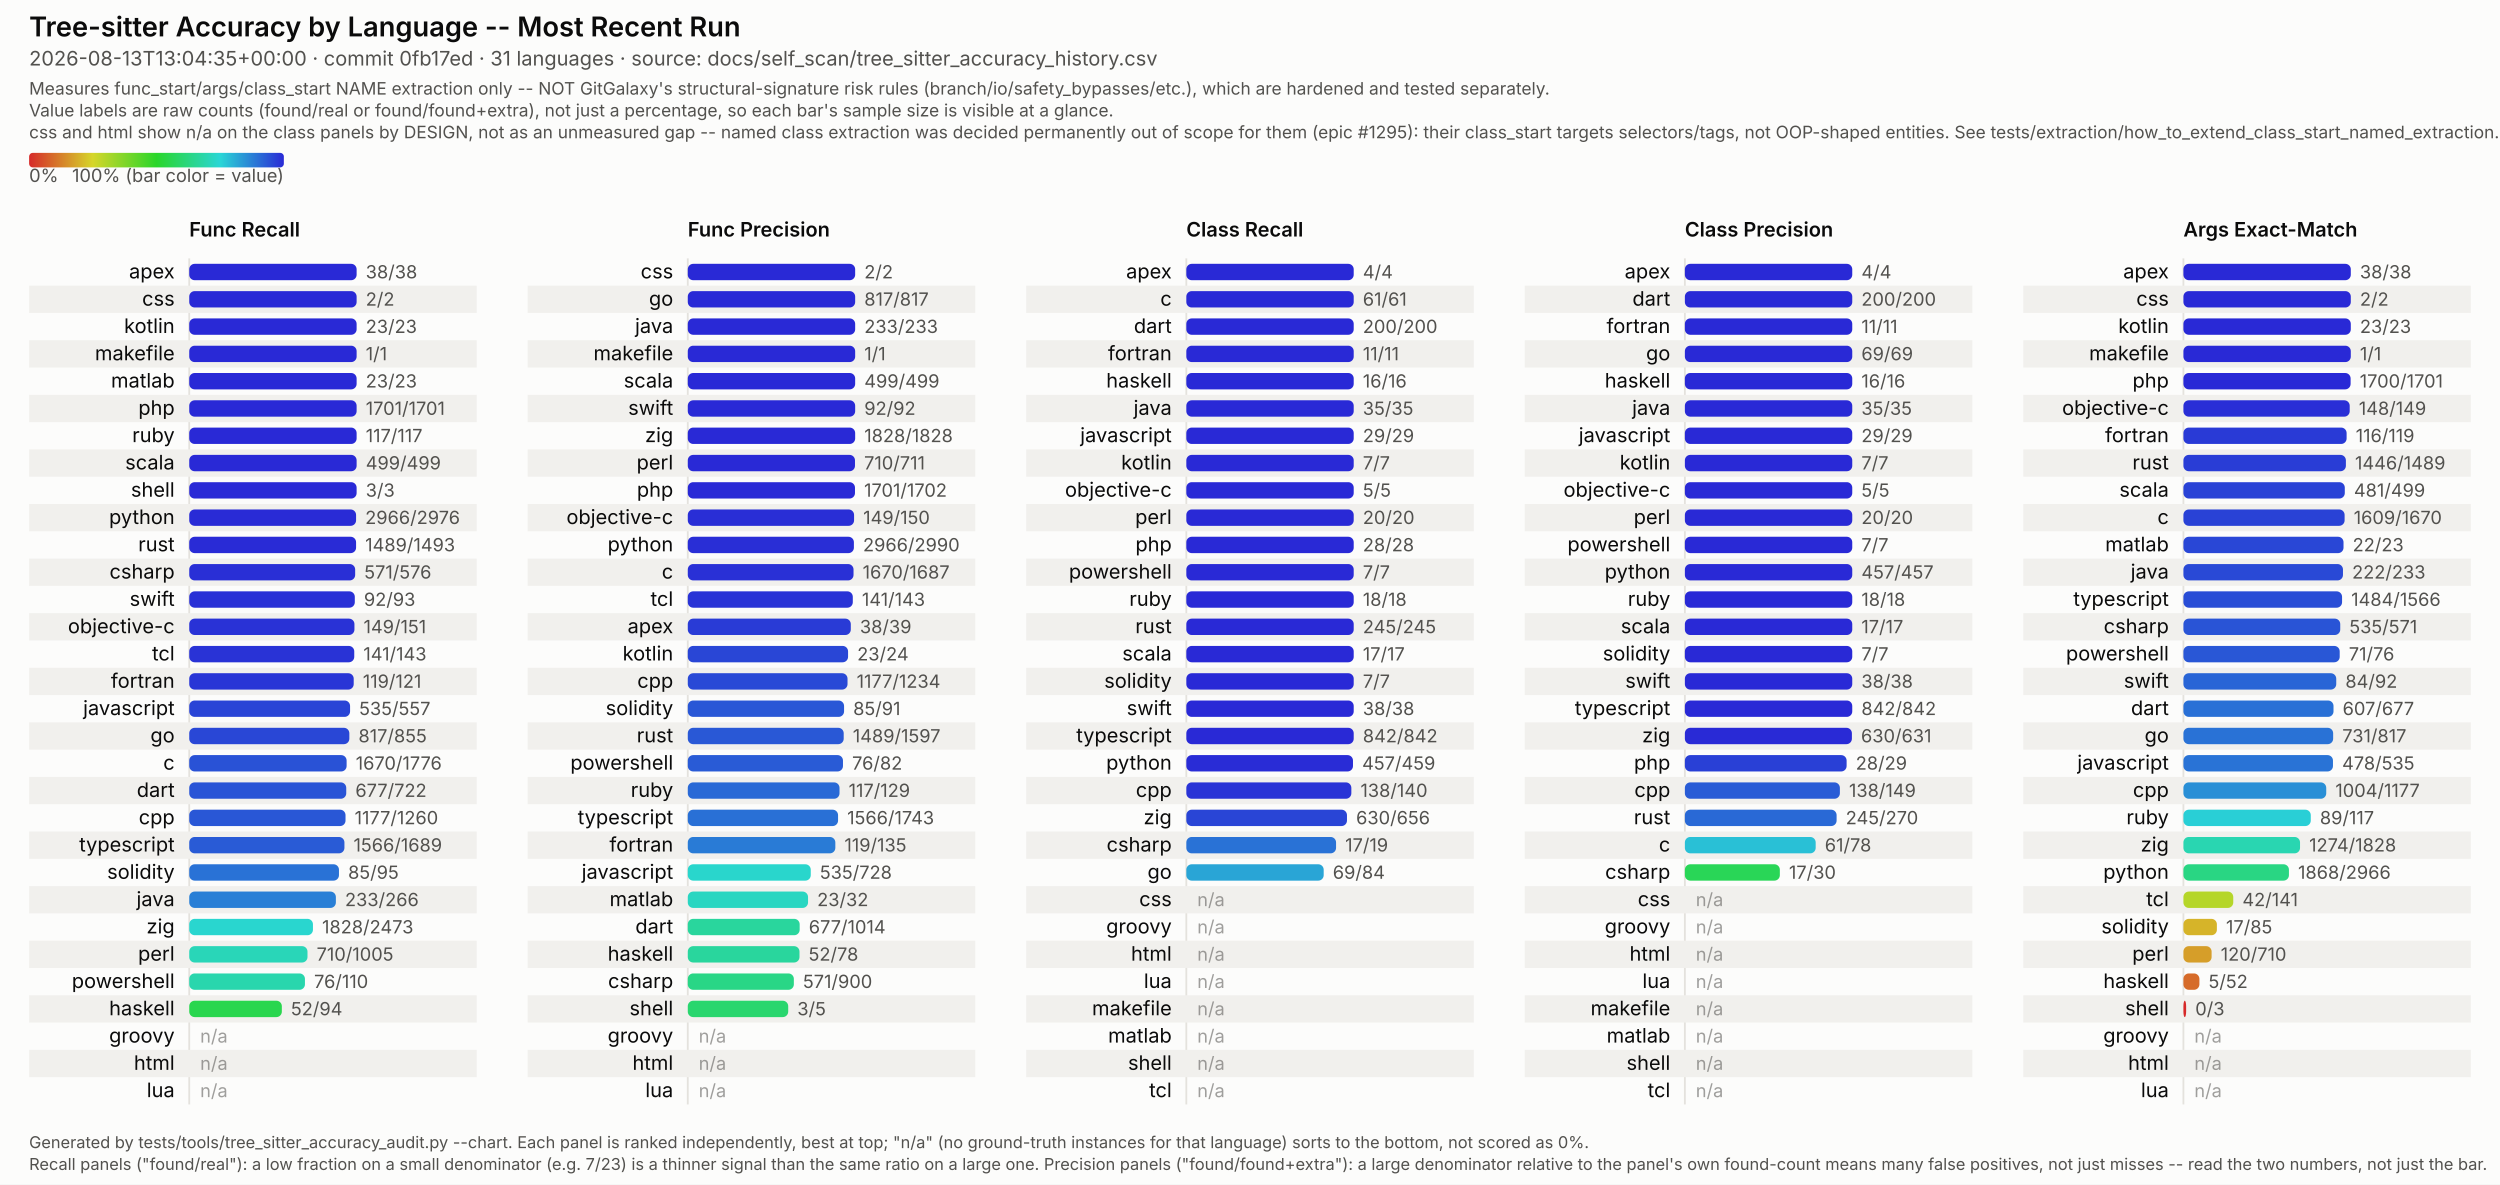
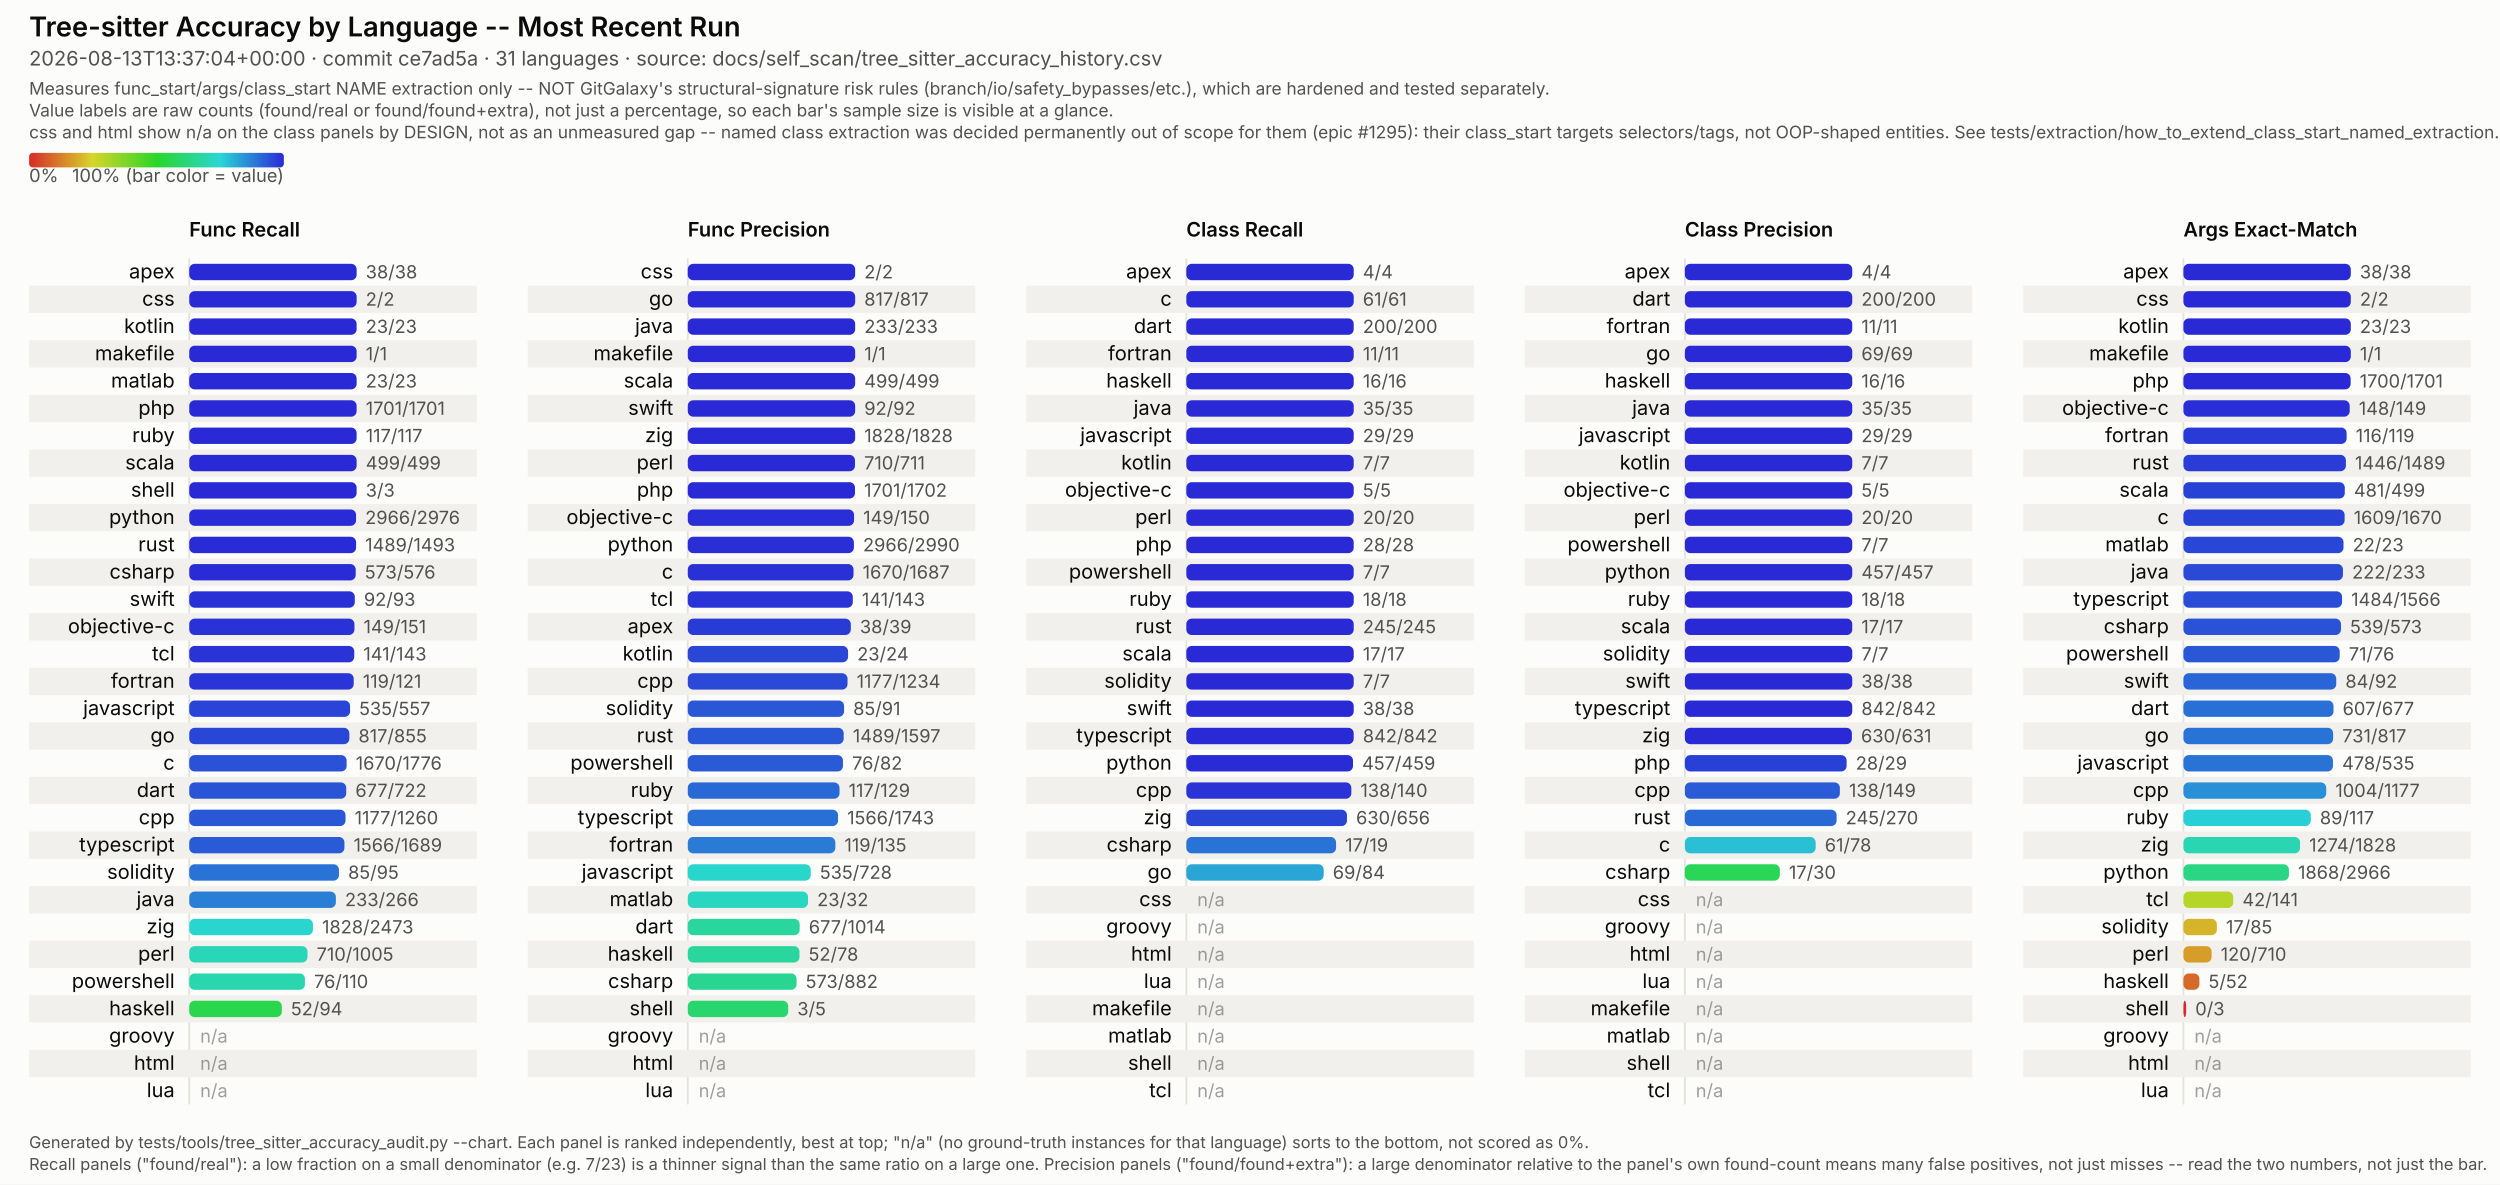
<svg xmlns="http://www.w3.org/2000/svg" viewBox="0 0 1374 651" width="1374" height="651" font-family="system-ui, -apple-system, Segoe UI, sans-serif">
  <style>
  /* No CSS custom properties -- some SVG renderers in the docs pipeline (confirmed: Inkscape's
     CSS parser) don't support var()/nested :root under @media, and silently fail to parse the
     whole block rather than degrading gracefully. Plain class redeclarations under the media
     query are more portable and render identically in real browsers. CDATA-wrapped because this
     text otherwise contains a literal "style" tag-like substring that trips strict XML parsers
     (confirmed: Inkscape read it as a nested element and broke tag matching). */
  .surface { fill: #fcfcfb; }
  .title { fill: #0b0b0b; font-weight: 600; font-size: 15px; }
  .subtitle { fill: #52514e; font-size: 11px; }
  .scope-note { fill: #52514e; font-size: 9.5px; }
  .legend-label { fill: #52514e; font-size: 10px; }
  .col-title { fill: #0b0b0b; font-weight: 600; font-size: 11px; }
  .row-label { fill: #0b0b0b; font-size: 11px; }
  .value-label { fill: #52514e; font-size: 10px; font-variant-numeric: tabular-nums; }
  .na-dash { fill: #52514e; font-size: 10px; opacity: 0.55; }
  .stripe { fill: #f1f0ed; }
  .axis { stroke: #e4e2dd; stroke-width: 1; }
  .footer { fill: #52514e; font-size: 9px; }
  @media (prefers-color-scheme: dark) {
    .surface { fill: #1a1a19; }
    .title { fill: #ffffff; }
    .subtitle { fill: #c3c2b7; }
    .scope-note { fill: #c3c2b7; }
    .legend-label { fill: #c3c2b7; }
    .col-title { fill: #ffffff; }
    .row-label { fill: #ffffff; }
    .value-label { fill: #c3c2b7; }
    .na-dash { fill: #c3c2b7; }
    .stripe { fill: #242422; }
    .axis { stroke: #33322f; }
    .footer { fill: #c3c2b7; }
  }
</style>
  <defs>
    <linearGradient id="rainbow-legend" x1="0%" y1="0%" x2="100%" y2="0%">
      <stop offset="0.0%" stop-color="#d62929" />
      <stop offset="8.3%" stop-color="#d66329" />
      <stop offset="16.7%" stop-color="#d69c29" />
      <stop offset="25.0%" stop-color="#d6d629" />
      <stop offset="33.3%" stop-color="#9cd629" />
      <stop offset="41.7%" stop-color="#63d629" />
      <stop offset="50.0%" stop-color="#29d629" />
      <stop offset="58.3%" stop-color="#29d663" />
      <stop offset="66.7%" stop-color="#29d69c" />
      <stop offset="75.0%" stop-color="#29d6d6" />
      <stop offset="83.3%" stop-color="#299cd6" />
      <stop offset="91.7%" stop-color="#2963d6" />
      <stop offset="100.0%" stop-color="#2929d6" />
    </linearGradient>
  </defs>
  <rect class="surface" x="0" y="0" width="1374" height="651" />
  <text class="title" x="16" y="20">Tree-sitter Accuracy by Language -- Most Recent Run</text>
-   <text class="subtitle" x="16" y="36">2026-08-13T13:04:35+00:00 · commit 0fb17ed · 31 languages · source: docs/self_scan/tree_sitter_accuracy_history.csv</text>
+   <text class="subtitle" x="16" y="36">2026-08-13T13:37:04+00:00 · commit ce7ad5a · 31 languages · source: docs/self_scan/tree_sitter_accuracy_history.csv</text>
  <text class="scope-note" x="16" y="52">Measures func_start/args/class_start NAME extraction only -- NOT GitGalaxy's structural-signature risk rules (branch/io/safety_bypasses/etc.), which are hardened and tested separately.</text>
  <text class="scope-note" x="16" y="64">Value labels are raw counts (found/real or found/found+extra), not just a percentage, so each bar's sample size is visible at a glance.</text>
  <text class="scope-note" x="16" y="76">css and html show n/a on the class panels by DESIGN, not as an unmeasured gap -- named class extraction was decided permanently out of scope for them (epic #1295): their class_start targets selectors/tags, not OOP-shaped entities. See tests/extraction/how_to_extend_class_start_named_extraction.md.</text>
  <rect x="16" y="84" width="140" height="8" rx="2" fill="url(#rainbow-legend)" />
  <text class="legend-label" x="16" y="100">0%</text>
  <text class="legend-label" x="156" y="100" text-anchor="end">100% (bar color = value)</text>
  <text class="col-title" x="104" y="130">Func Recall</text>
  <line class="axis" x1="104" y1="142" x2="104" y2="607" />
  <text class="row-label" x="96" y="153.0" text-anchor="end">apex</text>
  <rect x="104" y="145.0" width="92.0" height="9" rx="3" fill="#2929d6" />
  <text class="value-label" x="201.0" y="153.0">38/38</text>
  <rect class="stripe" x="16" y="157" width="246" height="15" />
  <text class="row-label" x="96" y="168.0" text-anchor="end">css</text>
  <rect x="104" y="160.0" width="92.0" height="9" rx="3" fill="#2929d6" />
  <text class="value-label" x="201.0" y="168.0">2/2</text>
  <text class="row-label" x="96" y="183.0" text-anchor="end">kotlin</text>
  <rect x="104" y="175.0" width="92.0" height="9" rx="3" fill="#2929d6" />
  <text class="value-label" x="201.0" y="183.0">23/23</text>
  <rect class="stripe" x="16" y="187" width="246" height="15" />
  <text class="row-label" x="96" y="198.0" text-anchor="end">makefile</text>
  <rect x="104" y="190.0" width="92.0" height="9" rx="3" fill="#2929d6" />
  <text class="value-label" x="201.0" y="198.0">1/1</text>
  <text class="row-label" x="96" y="213.0" text-anchor="end">matlab</text>
  <rect x="104" y="205.0" width="92.0" height="9" rx="3" fill="#2929d6" />
  <text class="value-label" x="201.0" y="213.0">23/23</text>
  <rect class="stripe" x="16" y="217" width="246" height="15" />
  <text class="row-label" x="96" y="228.0" text-anchor="end">php</text>
  <rect x="104" y="220.0" width="92.0" height="9" rx="3" fill="#2929d6" />
  <text class="value-label" x="201.0" y="228.0">1701/1701</text>
  <text class="row-label" x="96" y="243.0" text-anchor="end">ruby</text>
  <rect x="104" y="235.0" width="92.0" height="9" rx="3" fill="#2929d6" />
  <text class="value-label" x="201.0" y="243.0">117/117</text>
  <rect class="stripe" x="16" y="247" width="246" height="15" />
  <text class="row-label" x="96" y="258.0" text-anchor="end">scala</text>
  <rect x="104" y="250.0" width="92.0" height="9" rx="3" fill="#2929d6" />
  <text class="value-label" x="201.0" y="258.0">499/499</text>
  <text class="row-label" x="96" y="273.0" text-anchor="end">shell</text>
  <rect x="104" y="265.0" width="92.0" height="9" rx="3" fill="#2929d6" />
  <text class="value-label" x="201.0" y="273.0">3/3</text>
  <rect class="stripe" x="16" y="277" width="246" height="15" />
  <text class="row-label" x="96" y="288.0" text-anchor="end">python</text>
  <rect x="104" y="280.0" width="91.7" height="9" rx="3" fill="#292bd6" />
  <text class="value-label" x="200.7" y="288.0">2966/2976</text>
  <text class="row-label" x="96" y="303.0" text-anchor="end">rust</text>
  <rect x="104" y="295.0" width="91.7" height="9" rx="3" fill="#292bd6" />
  <text class="value-label" x="200.7" y="303.0">1489/1493</text>
  <rect class="stripe" x="16" y="307" width="246" height="15" />
  <text class="row-label" x="96" y="318.0" text-anchor="end">csharp</text>
-   <rect x="104" y="310.0" width="91.2" height="9" rx="3" fill="#292fd6" />
-   <text class="value-label" x="200.2" y="318.0">571/576</text>
+   <rect x="104" y="310.0" width="91.5" height="9" rx="3" fill="#292cd6" />
+   <text class="value-label" x="200.5" y="318.0">573/576</text>
  <text class="row-label" x="96" y="333.0" text-anchor="end">swift</text>
  <rect x="104" y="325.0" width="91.0" height="9" rx="3" fill="#2930d6" />
  <text class="value-label" x="200.0" y="333.0">92/93</text>
  <rect class="stripe" x="16" y="337" width="246" height="15" />
  <text class="row-label" x="96" y="348.0" text-anchor="end">objective-c</text>
  <rect x="104" y="340.0" width="90.8" height="9" rx="3" fill="#2932d6" />
  <text class="value-label" x="199.8" y="348.0">149/151</text>
  <text class="row-label" x="96" y="363.0" text-anchor="end">tcl</text>
  <rect x="104" y="355.0" width="90.7" height="9" rx="3" fill="#2933d6" />
  <text class="value-label" x="199.7" y="363.0">141/143</text>
  <rect class="stripe" x="16" y="367" width="246" height="15" />
  <text class="row-label" x="96" y="378.0" text-anchor="end">fortran</text>
  <rect x="104" y="370.0" width="90.4" height="9" rx="3" fill="#2935d6" />
  <text class="value-label" x="199.4" y="378.0">119/121</text>
  <text class="row-label" x="96" y="393.0" text-anchor="end">javascript</text>
  <rect x="104" y="385.0" width="88.4" height="9" rx="3" fill="#2944d6" />
  <text class="value-label" x="197.4" y="393.0">535/557</text>
  <rect class="stripe" x="16" y="397" width="246" height="15" />
  <text class="row-label" x="96" y="408.0" text-anchor="end">go</text>
  <rect x="104" y="400.0" width="88.0" height="9" rx="3" fill="#2947d6" />
  <text class="value-label" x="197.0" y="408.0">817/855</text>
  <text class="row-label" x="96" y="423.0" text-anchor="end">c</text>
  <rect x="104" y="415.0" width="86.5" height="9" rx="3" fill="#2952d6" />
  <text class="value-label" x="195.5" y="423.0">1670/1776</text>
  <rect class="stripe" x="16" y="427" width="246" height="15" />
  <text class="row-label" x="96" y="438.0" text-anchor="end">dart</text>
  <rect x="104" y="430.0" width="86.3" height="9" rx="3" fill="#2954d6" />
  <text class="value-label" x="195.3" y="438.0">677/722</text>
  <text class="row-label" x="96" y="453.0" text-anchor="end">cpp</text>
  <rect x="104" y="445.0" width="85.9" height="9" rx="3" fill="#2957d6" />
  <text class="value-label" x="194.9" y="453.0">1177/1260</text>
  <rect class="stripe" x="16" y="457" width="246" height="15" />
  <text class="row-label" x="96" y="468.0" text-anchor="end">typescript</text>
  <rect x="104" y="460.0" width="85.3" height="9" rx="3" fill="#295bd6" />
  <text class="value-label" x="194.3" y="468.0">1566/1689</text>
  <text class="row-label" x="96" y="483.0" text-anchor="end">solidity</text>
  <rect x="104" y="475.0" width="82.3" height="9" rx="3" fill="#2972d6" />
  <text class="value-label" x="191.3" y="483.0">85/95</text>
  <rect class="stripe" x="16" y="487" width="246" height="15" />
  <text class="row-label" x="96" y="498.0" text-anchor="end">java</text>
  <rect x="104" y="490.0" width="80.6" height="9" rx="3" fill="#297fd6" />
  <text class="value-label" x="189.6" y="498.0">233/266</text>
  <text class="row-label" x="96" y="513.0" text-anchor="end">zig</text>
  <rect x="104" y="505.0" width="68.0" height="9" rx="3" fill="#29d6cf" />
  <text class="value-label" x="177.0" y="513.0">1828/2473</text>
  <rect class="stripe" x="16" y="517" width="246" height="15" />
  <text class="row-label" x="96" y="528.0" text-anchor="end">perl</text>
  <rect x="104" y="520.0" width="65.0" height="9" rx="3" fill="#29d6b8" />
  <text class="value-label" x="174.0" y="528.0">710/1005</text>
  <text class="row-label" x="96" y="543.0" text-anchor="end">powershell</text>
  <rect x="104" y="535.0" width="63.6" height="9" rx="3" fill="#29d6ad" />
  <text class="value-label" x="172.6" y="543.0">76/110</text>
  <rect class="stripe" x="16" y="547" width="246" height="15" />
  <text class="row-label" x="96" y="558.0" text-anchor="end">haskell</text>
  <rect x="104" y="550.0" width="50.9" height="9" rx="3" fill="#29d64e" />
  <text class="value-label" x="159.9" y="558.0">52/94</text>
  <text class="row-label" x="96" y="573.0" text-anchor="end">groovy</text>
  <text class="na-dash" x="110" y="573.0">n/a</text>
  <rect class="stripe" x="16" y="577" width="246" height="15" />
  <text class="row-label" x="96" y="588.0" text-anchor="end">html</text>
  <text class="na-dash" x="110" y="588.0">n/a</text>
  <text class="row-label" x="96" y="603.0" text-anchor="end">lua</text>
  <text class="na-dash" x="110" y="603.0">n/a</text>
  <text class="col-title" x="378" y="130">Func Precision</text>
  <line class="axis" x1="378" y1="142" x2="378" y2="607" />
  <text class="row-label" x="370" y="153.0" text-anchor="end">css</text>
  <rect x="378" y="145.0" width="92.0" height="9" rx="3" fill="#2929d6" />
  <text class="value-label" x="475.0" y="153.0">2/2</text>
  <rect class="stripe" x="290" y="157" width="246" height="15" />
  <text class="row-label" x="370" y="168.0" text-anchor="end">go</text>
  <rect x="378" y="160.0" width="92.0" height="9" rx="3" fill="#2929d6" />
  <text class="value-label" x="475.0" y="168.0">817/817</text>
  <text class="row-label" x="370" y="183.0" text-anchor="end">java</text>
  <rect x="378" y="175.0" width="92.0" height="9" rx="3" fill="#2929d6" />
  <text class="value-label" x="475.0" y="183.0">233/233</text>
  <rect class="stripe" x="290" y="187" width="246" height="15" />
  <text class="row-label" x="370" y="198.0" text-anchor="end">makefile</text>
  <rect x="378" y="190.0" width="92.0" height="9" rx="3" fill="#2929d6" />
  <text class="value-label" x="475.0" y="198.0">1/1</text>
  <text class="row-label" x="370" y="213.0" text-anchor="end">scala</text>
  <rect x="378" y="205.0" width="92.0" height="9" rx="3" fill="#2929d6" />
  <text class="value-label" x="475.0" y="213.0">499/499</text>
  <rect class="stripe" x="290" y="217" width="246" height="15" />
  <text class="row-label" x="370" y="228.0" text-anchor="end">swift</text>
  <rect x="378" y="220.0" width="92.0" height="9" rx="3" fill="#2929d6" />
  <text class="value-label" x="475.0" y="228.0">92/92</text>
  <text class="row-label" x="370" y="243.0" text-anchor="end">zig</text>
  <rect x="378" y="235.0" width="92.0" height="9" rx="3" fill="#2929d6" />
  <text class="value-label" x="475.0" y="243.0">1828/1828</text>
  <rect class="stripe" x="290" y="247" width="246" height="15" />
  <text class="row-label" x="370" y="258.0" text-anchor="end">perl</text>
  <rect x="378" y="250.0" width="91.9" height="9" rx="3" fill="#2929d6" />
  <text class="value-label" x="474.9" y="258.0">710/711</text>
  <text class="row-label" x="370" y="273.0" text-anchor="end">php</text>
  <rect x="378" y="265.0" width="91.9" height="9" rx="3" fill="#2929d6" />
  <text class="value-label" x="474.9" y="273.0">1701/1702</text>
  <rect class="stripe" x="290" y="277" width="246" height="15" />
  <text class="row-label" x="370" y="288.0" text-anchor="end">objective-c</text>
  <rect x="378" y="280.0" width="91.4" height="9" rx="3" fill="#292ed6" />
  <text class="value-label" x="474.4" y="288.0">149/150</text>
  <text class="row-label" x="370" y="303.0" text-anchor="end">python</text>
  <rect x="378" y="295.0" width="91.3" height="9" rx="3" fill="#292ed6" />
  <text class="value-label" x="474.3" y="303.0">2966/2990</text>
  <rect class="stripe" x="290" y="307" width="246" height="15" />
  <text class="row-label" x="370" y="318.0" text-anchor="end">c</text>
  <rect x="378" y="310.0" width="91.1" height="9" rx="3" fill="#2930d6" />
  <text class="value-label" x="474.1" y="318.0">1670/1687</text>
  <text class="row-label" x="370" y="333.0" text-anchor="end">tcl</text>
  <rect x="378" y="325.0" width="90.7" height="9" rx="3" fill="#2933d6" />
  <text class="value-label" x="473.7" y="333.0">141/143</text>
  <rect class="stripe" x="290" y="337" width="246" height="15" />
  <text class="row-label" x="370" y="348.0" text-anchor="end">apex</text>
  <rect x="378" y="340.0" width="89.6" height="9" rx="3" fill="#293bd6" />
  <text class="value-label" x="472.6" y="348.0">38/39</text>
  <text class="row-label" x="370" y="363.0" text-anchor="end">kotlin</text>
  <rect x="378" y="355.0" width="88.1" height="9" rx="3" fill="#2946d6" />
  <text class="value-label" x="471.1" y="363.0">23/24</text>
  <rect class="stripe" x="290" y="367" width="246" height="15" />
  <text class="row-label" x="370" y="378.0" text-anchor="end">cpp</text>
  <rect x="378" y="370.0" width="87.8" height="9" rx="3" fill="#2949d6" />
  <text class="value-label" x="470.8" y="378.0">1177/1234</text>
  <text class="row-label" x="370" y="393.0" text-anchor="end">solidity</text>
  <rect x="378" y="385.0" width="85.9" height="9" rx="3" fill="#2957d6" />
  <text class="value-label" x="468.9" y="393.0">85/91</text>
  <rect class="stripe" x="290" y="397" width="246" height="15" />
  <text class="row-label" x="370" y="408.0" text-anchor="end">rust</text>
  <rect x="378" y="400.0" width="85.7" height="9" rx="3" fill="#2958d6" />
  <text class="value-label" x="468.7" y="408.0">1489/1597</text>
  <text class="row-label" x="370" y="423.0" text-anchor="end">powershell</text>
  <rect x="378" y="415.0" width="85.3" height="9" rx="3" fill="#295bd6" />
  <text class="value-label" x="468.3" y="423.0">76/82</text>
  <rect class="stripe" x="290" y="427" width="246" height="15" />
  <text class="row-label" x="370" y="438.0" text-anchor="end">ruby</text>
  <rect x="378" y="430.0" width="83.4" height="9" rx="3" fill="#2969d6" />
  <text class="value-label" x="466.4" y="438.0">117/129</text>
  <text class="row-label" x="370" y="453.0" text-anchor="end">typescript</text>
  <rect x="378" y="445.0" width="82.6" height="9" rx="3" fill="#2970d6" />
  <text class="value-label" x="465.6" y="453.0">1566/1743</text>
  <rect class="stripe" x="290" y="457" width="246" height="15" />
  <text class="row-label" x="370" y="468.0" text-anchor="end">fortran</text>
  <rect x="378" y="460.0" width="81.1" height="9" rx="3" fill="#297bd6" />
  <text class="value-label" x="464.1" y="468.0">119/135</text>
  <text class="row-label" x="370" y="483.0" text-anchor="end">javascript</text>
  <rect x="378" y="475.0" width="67.6" height="9" rx="3" fill="#29d6cc" />
  <text class="value-label" x="450.6" y="483.0">535/728</text>
  <rect class="stripe" x="290" y="487" width="246" height="15" />
  <text class="row-label" x="370" y="498.0" text-anchor="end">matlab</text>
  <rect x="378" y="490.0" width="66.1" height="9" rx="3" fill="#29d6c1" />
  <text class="value-label" x="449.1" y="498.0">23/32</text>
  <text class="row-label" x="370" y="513.0" text-anchor="end">dart</text>
  <rect x="378" y="505.0" width="61.5" height="9" rx="3" fill="#29d69d" />
  <text class="value-label" x="444.5" y="513.0">677/1014</text>
  <rect class="stripe" x="290" y="517" width="246" height="15" />
  <text class="row-label" x="370" y="528.0" text-anchor="end">haskell</text>
  <rect x="378" y="520.0" width="61.4" height="9" rx="3" fill="#29d69d" />
  <text class="value-label" x="444.4" y="528.0">52/78</text>
  <text class="row-label" x="370" y="543.0" text-anchor="end">csharp</text>
-   <rect x="378" y="535.0" width="58.3" height="9" rx="3" fill="#29d686" />
-   <text class="value-label" x="441.3" y="543.0">571/900</text>
+   <rect x="378" y="535.0" width="59.8" height="9" rx="3" fill="#29d691" />
+   <text class="value-label" x="442.8" y="543.0">573/882</text>
  <rect class="stripe" x="290" y="547" width="246" height="15" />
  <text class="row-label" x="370" y="558.0" text-anchor="end">shell</text>
  <rect x="378" y="550.0" width="55.2" height="9" rx="3" fill="#29d66e" />
  <text class="value-label" x="438.2" y="558.0">3/5</text>
  <text class="row-label" x="370" y="573.0" text-anchor="end">groovy</text>
  <text class="na-dash" x="384" y="573.0">n/a</text>
  <rect class="stripe" x="290" y="577" width="246" height="15" />
  <text class="row-label" x="370" y="588.0" text-anchor="end">html</text>
  <text class="na-dash" x="384" y="588.0">n/a</text>
  <text class="row-label" x="370" y="603.0" text-anchor="end">lua</text>
  <text class="na-dash" x="384" y="603.0">n/a</text>
  <text class="col-title" x="652" y="130">Class Recall</text>
  <line class="axis" x1="652" y1="142" x2="652" y2="607" />
  <text class="row-label" x="644" y="153.0" text-anchor="end">apex</text>
  <rect x="652" y="145.0" width="92.0" height="9" rx="3" fill="#2929d6" />
  <text class="value-label" x="749.0" y="153.0">4/4</text>
  <rect class="stripe" x="564" y="157" width="246" height="15" />
  <text class="row-label" x="644" y="168.0" text-anchor="end">c</text>
  <rect x="652" y="160.0" width="92.0" height="9" rx="3" fill="#2929d6" />
  <text class="value-label" x="749.0" y="168.0">61/61</text>
  <text class="row-label" x="644" y="183.0" text-anchor="end">dart</text>
  <rect x="652" y="175.0" width="92.0" height="9" rx="3" fill="#2929d6" />
  <text class="value-label" x="749.0" y="183.0">200/200</text>
  <rect class="stripe" x="564" y="187" width="246" height="15" />
  <text class="row-label" x="644" y="198.0" text-anchor="end">fortran</text>
  <rect x="652" y="190.0" width="92.0" height="9" rx="3" fill="#2929d6" />
  <text class="value-label" x="749.0" y="198.0">11/11</text>
  <text class="row-label" x="644" y="213.0" text-anchor="end">haskell</text>
  <rect x="652" y="205.0" width="92.0" height="9" rx="3" fill="#2929d6" />
  <text class="value-label" x="749.0" y="213.0">16/16</text>
  <rect class="stripe" x="564" y="217" width="246" height="15" />
  <text class="row-label" x="644" y="228.0" text-anchor="end">java</text>
  <rect x="652" y="220.0" width="92.0" height="9" rx="3" fill="#2929d6" />
  <text class="value-label" x="749.0" y="228.0">35/35</text>
  <text class="row-label" x="644" y="243.0" text-anchor="end">javascript</text>
  <rect x="652" y="235.0" width="92.0" height="9" rx="3" fill="#2929d6" />
  <text class="value-label" x="749.0" y="243.0">29/29</text>
  <rect class="stripe" x="564" y="247" width="246" height="15" />
  <text class="row-label" x="644" y="258.0" text-anchor="end">kotlin</text>
  <rect x="652" y="250.0" width="92.0" height="9" rx="3" fill="#2929d6" />
  <text class="value-label" x="749.0" y="258.0">7/7</text>
  <text class="row-label" x="644" y="273.0" text-anchor="end">objective-c</text>
  <rect x="652" y="265.0" width="92.0" height="9" rx="3" fill="#2929d6" />
  <text class="value-label" x="749.0" y="273.0">5/5</text>
  <rect class="stripe" x="564" y="277" width="246" height="15" />
  <text class="row-label" x="644" y="288.0" text-anchor="end">perl</text>
  <rect x="652" y="280.0" width="92.0" height="9" rx="3" fill="#2929d6" />
  <text class="value-label" x="749.0" y="288.0">20/20</text>
  <text class="row-label" x="644" y="303.0" text-anchor="end">php</text>
  <rect x="652" y="295.0" width="92.0" height="9" rx="3" fill="#2929d6" />
  <text class="value-label" x="749.0" y="303.0">28/28</text>
  <rect class="stripe" x="564" y="307" width="246" height="15" />
  <text class="row-label" x="644" y="318.0" text-anchor="end">powershell</text>
  <rect x="652" y="310.0" width="92.0" height="9" rx="3" fill="#2929d6" />
  <text class="value-label" x="749.0" y="318.0">7/7</text>
  <text class="row-label" x="644" y="333.0" text-anchor="end">ruby</text>
  <rect x="652" y="325.0" width="92.0" height="9" rx="3" fill="#2929d6" />
  <text class="value-label" x="749.0" y="333.0">18/18</text>
  <rect class="stripe" x="564" y="337" width="246" height="15" />
  <text class="row-label" x="644" y="348.0" text-anchor="end">rust</text>
  <rect x="652" y="340.0" width="92.0" height="9" rx="3" fill="#2929d6" />
  <text class="value-label" x="749.0" y="348.0">245/245</text>
  <text class="row-label" x="644" y="363.0" text-anchor="end">scala</text>
  <rect x="652" y="355.0" width="92.0" height="9" rx="3" fill="#2929d6" />
  <text class="value-label" x="749.0" y="363.0">17/17</text>
  <rect class="stripe" x="564" y="367" width="246" height="15" />
  <text class="row-label" x="644" y="378.0" text-anchor="end">solidity</text>
  <rect x="652" y="370.0" width="92.0" height="9" rx="3" fill="#2929d6" />
  <text class="value-label" x="749.0" y="378.0">7/7</text>
  <text class="row-label" x="644" y="393.0" text-anchor="end">swift</text>
  <rect x="652" y="385.0" width="92.0" height="9" rx="3" fill="#2929d6" />
  <text class="value-label" x="749.0" y="393.0">38/38</text>
  <rect class="stripe" x="564" y="397" width="246" height="15" />
  <text class="row-label" x="644" y="408.0" text-anchor="end">typescript</text>
  <rect x="652" y="400.0" width="92.0" height="9" rx="3" fill="#2929d6" />
  <text class="value-label" x="749.0" y="408.0">842/842</text>
  <text class="row-label" x="644" y="423.0" text-anchor="end">python</text>
  <rect x="652" y="415.0" width="91.6" height="9" rx="3" fill="#292cd6" />
  <text class="value-label" x="748.6" y="423.0">457/459</text>
  <rect class="stripe" x="564" y="427" width="246" height="15" />
  <text class="row-label" x="644" y="438.0" text-anchor="end">cpp</text>
  <rect x="652" y="430.0" width="90.7" height="9" rx="3" fill="#2933d6" />
  <text class="value-label" x="747.7" y="438.0">138/140</text>
  <text class="row-label" x="644" y="453.0" text-anchor="end">zig</text>
  <rect x="652" y="445.0" width="88.3" height="9" rx="3" fill="#2945d6" />
  <text class="value-label" x="745.3" y="453.0">630/656</text>
  <rect class="stripe" x="564" y="457" width="246" height="15" />
  <text class="row-label" x="644" y="468.0" text-anchor="end">csharp</text>
  <rect x="652" y="460.0" width="82.3" height="9" rx="3" fill="#2972d6" />
  <text class="value-label" x="739.3" y="468.0">17/19</text>
  <text class="row-label" x="644" y="483.0" text-anchor="end">go</text>
  <rect x="652" y="475.0" width="75.5" height="9" rx="3" fill="#29a5d6" />
  <text class="value-label" x="732.5" y="483.0">69/84</text>
  <rect class="stripe" x="564" y="487" width="246" height="15" />
  <text class="row-label" x="644" y="498.0" text-anchor="end">css</text>
  <text class="na-dash" x="658" y="498.0">n/a</text>
  <text class="row-label" x="644" y="513.0" text-anchor="end">groovy</text>
  <text class="na-dash" x="658" y="513.0">n/a</text>
  <rect class="stripe" x="564" y="517" width="246" height="15" />
  <text class="row-label" x="644" y="528.0" text-anchor="end">html</text>
  <text class="na-dash" x="658" y="528.0">n/a</text>
  <text class="row-label" x="644" y="543.0" text-anchor="end">lua</text>
  <text class="na-dash" x="658" y="543.0">n/a</text>
  <rect class="stripe" x="564" y="547" width="246" height="15" />
  <text class="row-label" x="644" y="558.0" text-anchor="end">makefile</text>
  <text class="na-dash" x="658" y="558.0">n/a</text>
  <text class="row-label" x="644" y="573.0" text-anchor="end">matlab</text>
  <text class="na-dash" x="658" y="573.0">n/a</text>
  <rect class="stripe" x="564" y="577" width="246" height="15" />
  <text class="row-label" x="644" y="588.0" text-anchor="end">shell</text>
  <text class="na-dash" x="658" y="588.0">n/a</text>
  <text class="row-label" x="644" y="603.0" text-anchor="end">tcl</text>
  <text class="na-dash" x="658" y="603.0">n/a</text>
  <text class="col-title" x="926" y="130">Class Precision</text>
  <line class="axis" x1="926" y1="142" x2="926" y2="607" />
  <text class="row-label" x="918" y="153.0" text-anchor="end">apex</text>
  <rect x="926" y="145.0" width="92.0" height="9" rx="3" fill="#2929d6" />
  <text class="value-label" x="1023.0" y="153.0">4/4</text>
  <rect class="stripe" x="838" y="157" width="246" height="15" />
  <text class="row-label" x="918" y="168.0" text-anchor="end">dart</text>
  <rect x="926" y="160.0" width="92.0" height="9" rx="3" fill="#2929d6" />
  <text class="value-label" x="1023.0" y="168.0">200/200</text>
  <text class="row-label" x="918" y="183.0" text-anchor="end">fortran</text>
  <rect x="926" y="175.0" width="92.0" height="9" rx="3" fill="#2929d6" />
  <text class="value-label" x="1023.0" y="183.0">11/11</text>
  <rect class="stripe" x="838" y="187" width="246" height="15" />
  <text class="row-label" x="918" y="198.0" text-anchor="end">go</text>
  <rect x="926" y="190.0" width="92.0" height="9" rx="3" fill="#2929d6" />
  <text class="value-label" x="1023.0" y="198.0">69/69</text>
  <text class="row-label" x="918" y="213.0" text-anchor="end">haskell</text>
  <rect x="926" y="205.0" width="92.0" height="9" rx="3" fill="#2929d6" />
  <text class="value-label" x="1023.0" y="213.0">16/16</text>
  <rect class="stripe" x="838" y="217" width="246" height="15" />
  <text class="row-label" x="918" y="228.0" text-anchor="end">java</text>
  <rect x="926" y="220.0" width="92.0" height="9" rx="3" fill="#2929d6" />
  <text class="value-label" x="1023.0" y="228.0">35/35</text>
  <text class="row-label" x="918" y="243.0" text-anchor="end">javascript</text>
  <rect x="926" y="235.0" width="92.0" height="9" rx="3" fill="#2929d6" />
  <text class="value-label" x="1023.0" y="243.0">29/29</text>
  <rect class="stripe" x="838" y="247" width="246" height="15" />
  <text class="row-label" x="918" y="258.0" text-anchor="end">kotlin</text>
  <rect x="926" y="250.0" width="92.0" height="9" rx="3" fill="#2929d6" />
  <text class="value-label" x="1023.0" y="258.0">7/7</text>
  <text class="row-label" x="918" y="273.0" text-anchor="end">objective-c</text>
  <rect x="926" y="265.0" width="92.0" height="9" rx="3" fill="#2929d6" />
  <text class="value-label" x="1023.0" y="273.0">5/5</text>
  <rect class="stripe" x="838" y="277" width="246" height="15" />
  <text class="row-label" x="918" y="288.0" text-anchor="end">perl</text>
  <rect x="926" y="280.0" width="92.0" height="9" rx="3" fill="#2929d6" />
  <text class="value-label" x="1023.0" y="288.0">20/20</text>
  <text class="row-label" x="918" y="303.0" text-anchor="end">powershell</text>
  <rect x="926" y="295.0" width="92.0" height="9" rx="3" fill="#2929d6" />
  <text class="value-label" x="1023.0" y="303.0">7/7</text>
  <rect class="stripe" x="838" y="307" width="246" height="15" />
  <text class="row-label" x="918" y="318.0" text-anchor="end">python</text>
  <rect x="926" y="310.0" width="92.0" height="9" rx="3" fill="#2929d6" />
  <text class="value-label" x="1023.0" y="318.0">457/457</text>
  <text class="row-label" x="918" y="333.0" text-anchor="end">ruby</text>
  <rect x="926" y="325.0" width="92.0" height="9" rx="3" fill="#2929d6" />
  <text class="value-label" x="1023.0" y="333.0">18/18</text>
  <rect class="stripe" x="838" y="337" width="246" height="15" />
  <text class="row-label" x="918" y="348.0" text-anchor="end">scala</text>
  <rect x="926" y="340.0" width="92.0" height="9" rx="3" fill="#2929d6" />
  <text class="value-label" x="1023.0" y="348.0">17/17</text>
  <text class="row-label" x="918" y="363.0" text-anchor="end">solidity</text>
  <rect x="926" y="355.0" width="92.0" height="9" rx="3" fill="#2929d6" />
  <text class="value-label" x="1023.0" y="363.0">7/7</text>
  <rect class="stripe" x="838" y="367" width="246" height="15" />
  <text class="row-label" x="918" y="378.0" text-anchor="end">swift</text>
  <rect x="926" y="370.0" width="92.0" height="9" rx="3" fill="#2929d6" />
  <text class="value-label" x="1023.0" y="378.0">38/38</text>
  <text class="row-label" x="918" y="393.0" text-anchor="end">typescript</text>
  <rect x="926" y="385.0" width="92.0" height="9" rx="3" fill="#2929d6" />
  <text class="value-label" x="1023.0" y="393.0">842/842</text>
  <rect class="stripe" x="838" y="397" width="246" height="15" />
  <text class="row-label" x="918" y="408.0" text-anchor="end">zig</text>
  <rect x="926" y="400.0" width="91.8" height="9" rx="3" fill="#292ad6" />
  <text class="value-label" x="1022.8" y="408.0">630/631</text>
  <text class="row-label" x="918" y="423.0" text-anchor="end">php</text>
  <rect x="926" y="415.0" width="88.9" height="9" rx="3" fill="#2940d6" />
  <text class="value-label" x="1019.9" y="423.0">28/29</text>
  <rect class="stripe" x="838" y="427" width="246" height="15" />
  <text class="row-label" x="918" y="438.0" text-anchor="end">cpp</text>
  <rect x="926" y="430.0" width="85.2" height="9" rx="3" fill="#295cd6" />
  <text class="value-label" x="1016.2" y="438.0">138/149</text>
  <text class="row-label" x="918" y="453.0" text-anchor="end">rust</text>
  <rect x="926" y="445.0" width="83.4" height="9" rx="3" fill="#2969d6" />
  <text class="value-label" x="1014.4" y="453.0">245/270</text>
  <rect class="stripe" x="838" y="457" width="246" height="15" />
  <text class="row-label" x="918" y="468.0" text-anchor="end">c</text>
  <rect x="926" y="460.0" width="71.9" height="9" rx="3" fill="#29c0d6" />
  <text class="value-label" x="1002.9" y="468.0">61/78</text>
  <text class="row-label" x="918" y="483.0" text-anchor="end">csharp</text>
  <rect x="926" y="475.0" width="52.2" height="9" rx="3" fill="#29d657" />
  <text class="value-label" x="983.2" y="483.0">17/30</text>
  <rect class="stripe" x="838" y="487" width="246" height="15" />
  <text class="row-label" x="918" y="498.0" text-anchor="end">css</text>
  <text class="na-dash" x="932" y="498.0">n/a</text>
  <text class="row-label" x="918" y="513.0" text-anchor="end">groovy</text>
  <text class="na-dash" x="932" y="513.0">n/a</text>
  <rect class="stripe" x="838" y="517" width="246" height="15" />
  <text class="row-label" x="918" y="528.0" text-anchor="end">html</text>
  <text class="na-dash" x="932" y="528.0">n/a</text>
  <text class="row-label" x="918" y="543.0" text-anchor="end">lua</text>
  <text class="na-dash" x="932" y="543.0">n/a</text>
  <rect class="stripe" x="838" y="547" width="246" height="15" />
  <text class="row-label" x="918" y="558.0" text-anchor="end">makefile</text>
  <text class="na-dash" x="932" y="558.0">n/a</text>
  <text class="row-label" x="918" y="573.0" text-anchor="end">matlab</text>
  <text class="na-dash" x="932" y="573.0">n/a</text>
  <rect class="stripe" x="838" y="577" width="246" height="15" />
  <text class="row-label" x="918" y="588.0" text-anchor="end">shell</text>
  <text class="na-dash" x="932" y="588.0">n/a</text>
  <text class="row-label" x="918" y="603.0" text-anchor="end">tcl</text>
  <text class="na-dash" x="932" y="603.0">n/a</text>
  <text class="col-title" x="1200" y="130">Args Exact-Match</text>
  <line class="axis" x1="1200" y1="142" x2="1200" y2="607" />
  <text class="row-label" x="1192" y="153.0" text-anchor="end">apex</text>
  <rect x="1200" y="145.0" width="92.0" height="9" rx="3" fill="#2929d6" />
  <text class="value-label" x="1297.0" y="153.0">38/38</text>
  <rect class="stripe" x="1112" y="157" width="246" height="15" />
  <text class="row-label" x="1192" y="168.0" text-anchor="end">css</text>
  <rect x="1200" y="160.0" width="92.0" height="9" rx="3" fill="#2929d6" />
  <text class="value-label" x="1297.0" y="168.0">2/2</text>
  <text class="row-label" x="1192" y="183.0" text-anchor="end">kotlin</text>
  <rect x="1200" y="175.0" width="92.0" height="9" rx="3" fill="#2929d6" />
  <text class="value-label" x="1297.0" y="183.0">23/23</text>
  <rect class="stripe" x="1112" y="187" width="246" height="15" />
  <text class="row-label" x="1192" y="198.0" text-anchor="end">makefile</text>
  <rect x="1200" y="190.0" width="92.0" height="9" rx="3" fill="#2929d6" />
  <text class="value-label" x="1297.0" y="198.0">1/1</text>
  <text class="row-label" x="1192" y="213.0" text-anchor="end">php</text>
  <rect x="1200" y="205.0" width="91.9" height="9" rx="3" fill="#2929d6" />
  <text class="value-label" x="1296.9" y="213.0">1700/1701</text>
  <rect class="stripe" x="1112" y="217" width="246" height="15" />
  <text class="row-label" x="1192" y="228.0" text-anchor="end">objective-c</text>
  <rect x="1200" y="220.0" width="91.4" height="9" rx="3" fill="#292ed6" />
  <text class="value-label" x="1296.4" y="228.0">148/149</text>
  <text class="row-label" x="1192" y="243.0" text-anchor="end">fortran</text>
  <rect x="1200" y="235.0" width="89.7" height="9" rx="3" fill="#293ad6" />
  <text class="value-label" x="1294.7" y="243.0">116/119</text>
  <rect class="stripe" x="1112" y="247" width="246" height="15" />
  <text class="row-label" x="1192" y="258.0" text-anchor="end">rust</text>
  <rect x="1200" y="250.0" width="89.3" height="9" rx="3" fill="#293dd6" />
  <text class="value-label" x="1294.3" y="258.0">1446/1489</text>
  <text class="row-label" x="1192" y="273.0" text-anchor="end">scala</text>
  <rect x="1200" y="265.0" width="88.7" height="9" rx="3" fill="#2942d6" />
  <text class="value-label" x="1293.7" y="273.0">481/499</text>
  <rect class="stripe" x="1112" y="277" width="246" height="15" />
  <text class="row-label" x="1192" y="288.0" text-anchor="end">c</text>
  <rect x="1200" y="280.0" width="88.6" height="9" rx="3" fill="#2942d6" />
  <text class="value-label" x="1293.6" y="288.0">1609/1670</text>
  <text class="row-label" x="1192" y="303.0" text-anchor="end">matlab</text>
  <rect x="1200" y="295.0" width="88.0" height="9" rx="3" fill="#2947d6" />
  <text class="value-label" x="1293.0" y="303.0">22/23</text>
  <rect class="stripe" x="1112" y="307" width="246" height="15" />
  <text class="row-label" x="1192" y="318.0" text-anchor="end">java</text>
  <rect x="1200" y="310.0" width="87.7" height="9" rx="3" fill="#2949d6" />
  <text class="value-label" x="1292.7" y="318.0">222/233</text>
  <text class="row-label" x="1192" y="333.0" text-anchor="end">typescript</text>
  <rect x="1200" y="325.0" width="87.2" height="9" rx="3" fill="#294dd6" />
  <text class="value-label" x="1292.2" y="333.0">1484/1566</text>
  <rect class="stripe" x="1112" y="337" width="246" height="15" />
  <text class="row-label" x="1192" y="348.0" text-anchor="end">csharp</text>
-   <rect x="1200" y="340.0" width="86.2" height="9" rx="3" fill="#2954d6" />
-   <text class="value-label" x="1291.2" y="348.0">535/571</text>
+   <rect x="1200" y="340.0" width="86.6" height="9" rx="3" fill="#2952d6" />
+   <text class="value-label" x="1291.6" y="348.0">539/573</text>
  <text class="row-label" x="1192" y="363.0" text-anchor="end">powershell</text>
  <rect x="1200" y="355.0" width="85.9" height="9" rx="3" fill="#2957d6" />
  <text class="value-label" x="1290.9" y="363.0">71/76</text>
  <rect class="stripe" x="1112" y="367" width="246" height="15" />
  <text class="row-label" x="1192" y="378.0" text-anchor="end">swift</text>
  <rect x="1200" y="370.0" width="84.0" height="9" rx="3" fill="#2965d6" />
  <text class="value-label" x="1289.0" y="378.0">84/92</text>
  <text class="row-label" x="1192" y="393.0" text-anchor="end">dart</text>
  <rect x="1200" y="385.0" width="82.5" height="9" rx="3" fill="#2970d6" />
  <text class="value-label" x="1287.5" y="393.0">607/677</text>
  <rect class="stripe" x="1112" y="397" width="246" height="15" />
  <text class="row-label" x="1192" y="408.0" text-anchor="end">go</text>
  <rect x="1200" y="400.0" width="82.3" height="9" rx="3" fill="#2972d6" />
  <text class="value-label" x="1287.3" y="408.0">731/817</text>
  <text class="row-label" x="1192" y="423.0" text-anchor="end">javascript</text>
  <rect x="1200" y="415.0" width="82.2" height="9" rx="3" fill="#2973d6" />
  <text class="value-label" x="1287.2" y="423.0">478/535</text>
  <rect class="stripe" x="1112" y="427" width="246" height="15" />
  <text class="row-label" x="1192" y="438.0" text-anchor="end">cpp</text>
  <rect x="1200" y="430.0" width="78.5" height="9" rx="3" fill="#298fd6" />
  <text class="value-label" x="1283.5" y="438.0">1004/1177</text>
  <text class="row-label" x="1192" y="453.0" text-anchor="end">ruby</text>
  <rect x="1200" y="445.0" width="70.0" height="9" rx="3" fill="#29cfd6" />
  <text class="value-label" x="1275.0" y="453.0">89/117</text>
  <rect class="stripe" x="1112" y="457" width="246" height="15" />
  <text class="row-label" x="1192" y="468.0" text-anchor="end">zig</text>
  <rect x="1200" y="460.0" width="64.1" height="9" rx="3" fill="#29d6b1" />
  <text class="value-label" x="1269.1" y="468.0">1274/1828</text>
  <text class="row-label" x="1192" y="483.0" text-anchor="end">python</text>
  <rect x="1200" y="475.0" width="58.0" height="9" rx="3" fill="#29d683" />
  <text class="value-label" x="1263.0" y="483.0">1868/2966</text>
  <rect class="stripe" x="1112" y="487" width="246" height="15" />
  <text class="row-label" x="1192" y="498.0" text-anchor="end">tcl</text>
  <rect x="1200" y="490.0" width="27.4" height="9" rx="3" fill="#b5d629" />
  <text class="value-label" x="1232.4" y="498.0">42/141</text>
  <text class="row-label" x="1192" y="513.0" text-anchor="end">solidity</text>
  <rect x="1200" y="505.0" width="18.4" height="9" rx="3" fill="#d6b429" />
  <text class="value-label" x="1223.4" y="513.0">17/85</text>
  <rect class="stripe" x="1112" y="517" width="246" height="15" />
  <text class="row-label" x="1192" y="528.0" text-anchor="end">perl</text>
  <rect x="1200" y="520.0" width="15.5" height="9" rx="3" fill="#d69e29" />
  <text class="value-label" x="1220.5" y="528.0">120/710</text>
  <text class="row-label" x="1192" y="543.0" text-anchor="end">haskell</text>
  <rect x="1200" y="535.0" width="8.8" height="9" rx="3" fill="#d66b29" />
  <text class="value-label" x="1213.8" y="543.0">5/52</text>
  <rect class="stripe" x="1112" y="547" width="246" height="15" />
  <text class="row-label" x="1192" y="558.0" text-anchor="end">shell</text>
  <rect x="1200" y="550.0" width="1.5" height="9" rx="3" fill="#d62929" />
  <text class="value-label" x="1206.5" y="558.0">0/3</text>
  <text class="row-label" x="1192" y="573.0" text-anchor="end">groovy</text>
  <text class="na-dash" x="1206" y="573.0">n/a</text>
  <rect class="stripe" x="1112" y="577" width="246" height="15" />
  <text class="row-label" x="1192" y="588.0" text-anchor="end">html</text>
  <text class="na-dash" x="1206" y="588.0">n/a</text>
  <text class="row-label" x="1192" y="603.0" text-anchor="end">lua</text>
  <text class="na-dash" x="1206" y="603.0">n/a</text>
  <text class="footer" x="16" y="631">Generated by tests/tools/tree_sitter_accuracy_audit.py --chart. Each panel is ranked independently, best at top; "n/a" (no ground-truth instances for that language) sorts to the bottom, not scored as 0%.</text>
  <text class="footer" x="16" y="643">Recall panels ("found/real"): a low fraction on a small denominator (e.g. 7/23) is a thinner signal than the same ratio on a large one. Precision panels ("found/found+extra"): a large denominator relative to the panel's own found-count means many false positives, not just misses -- read the two numbers, not just the bar.</text>
</svg>
